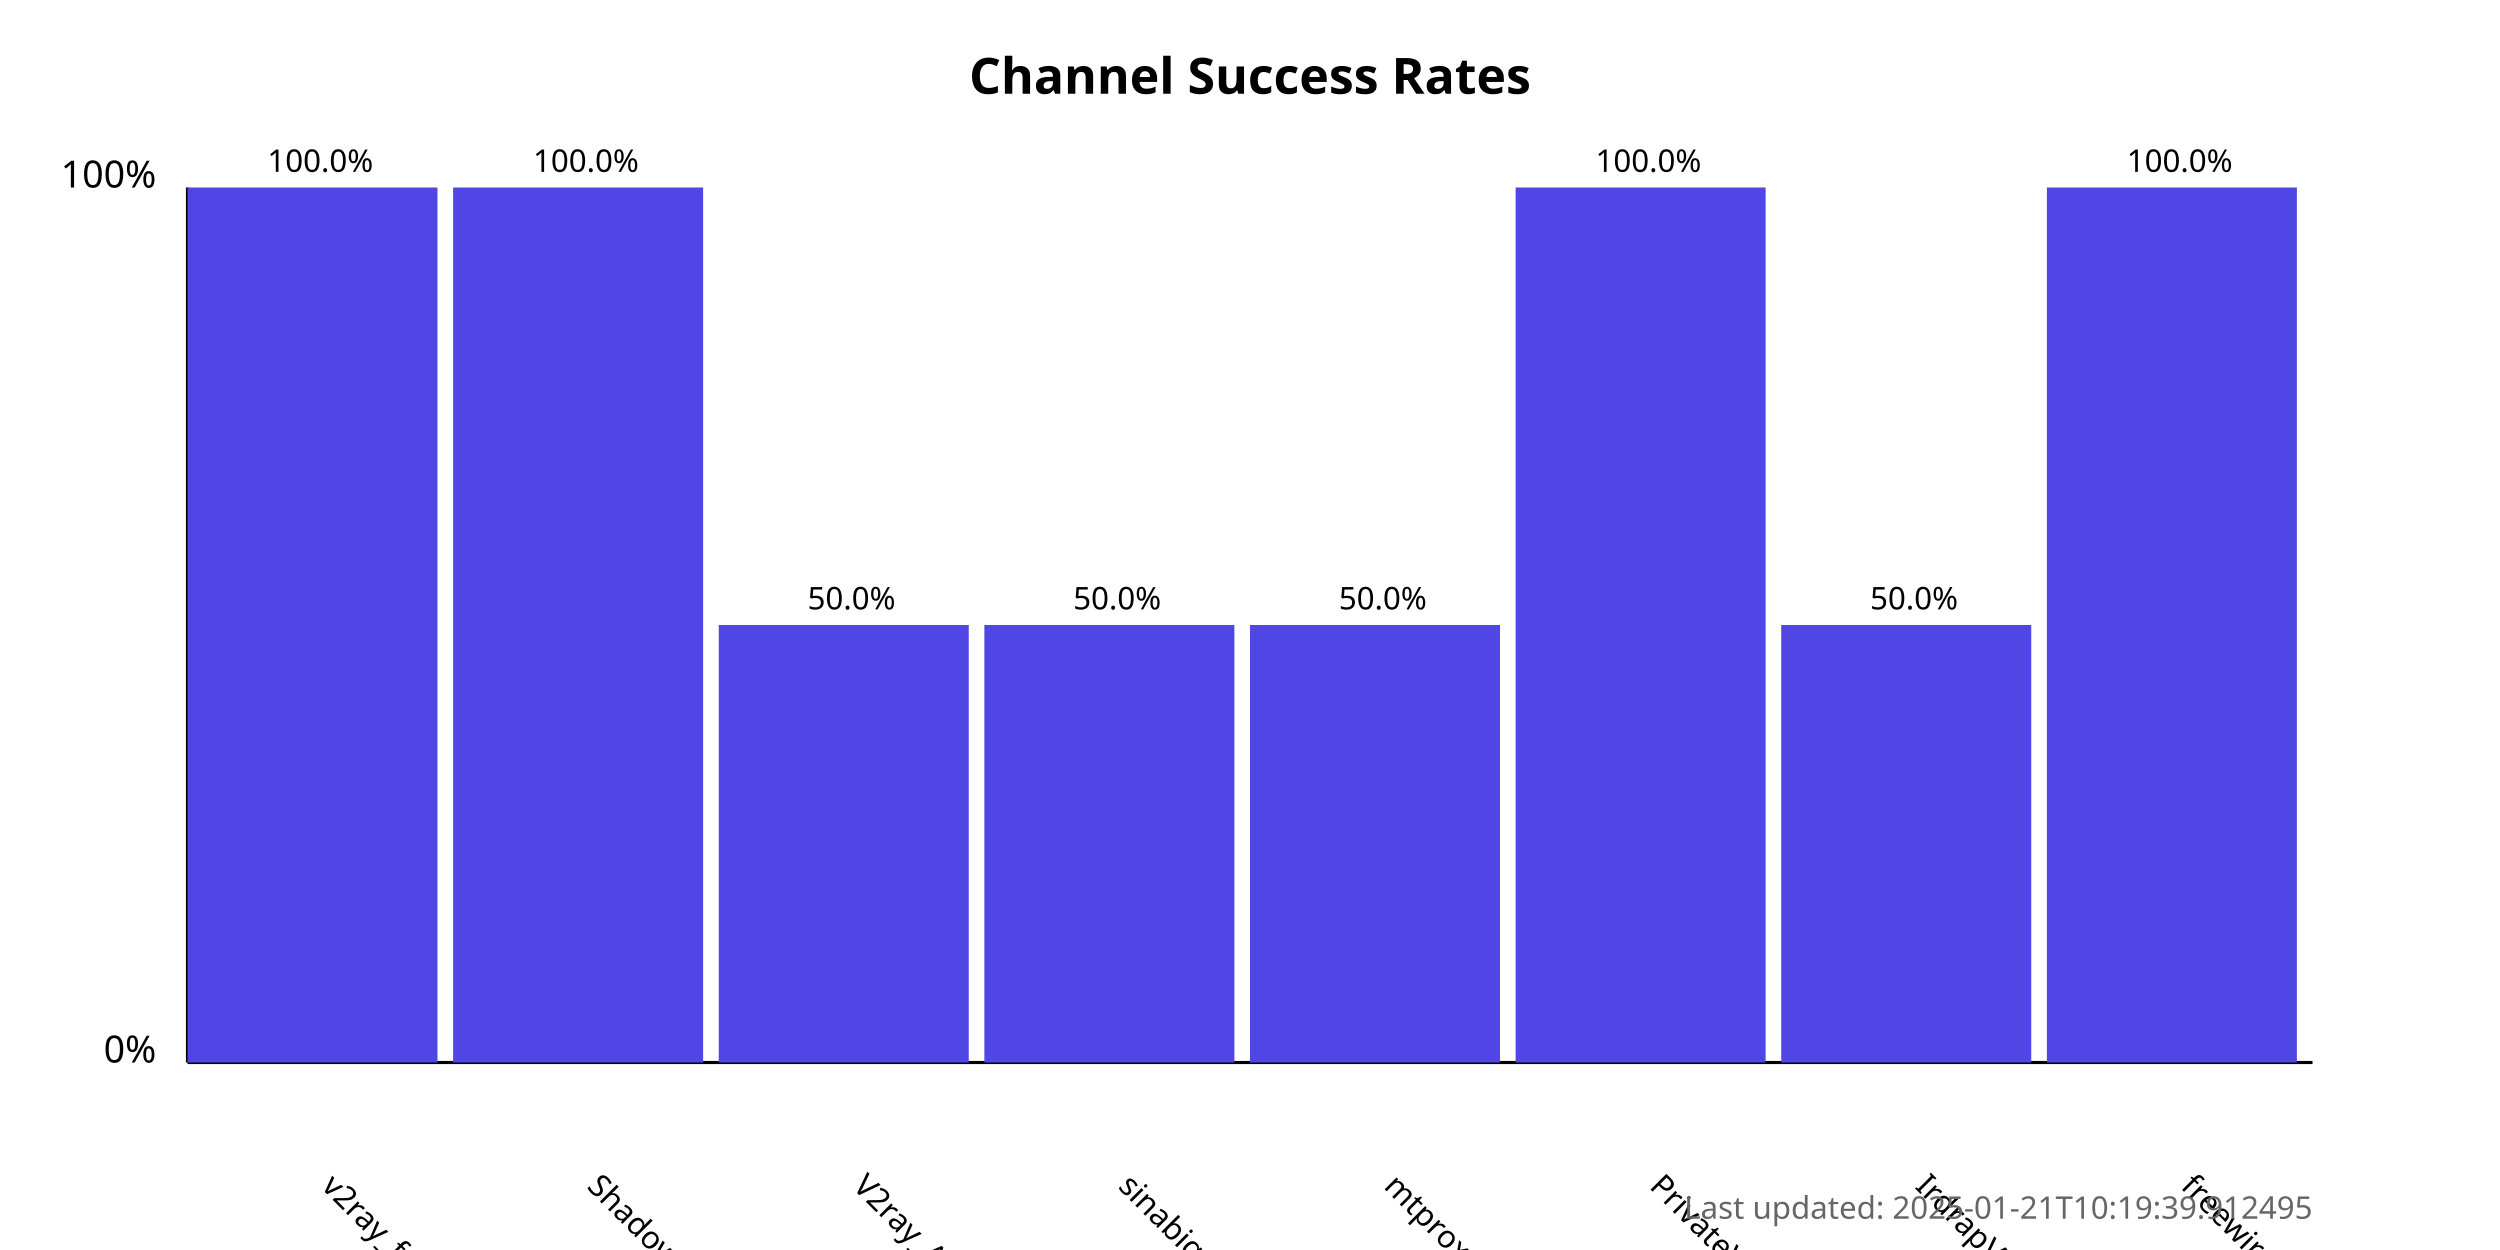
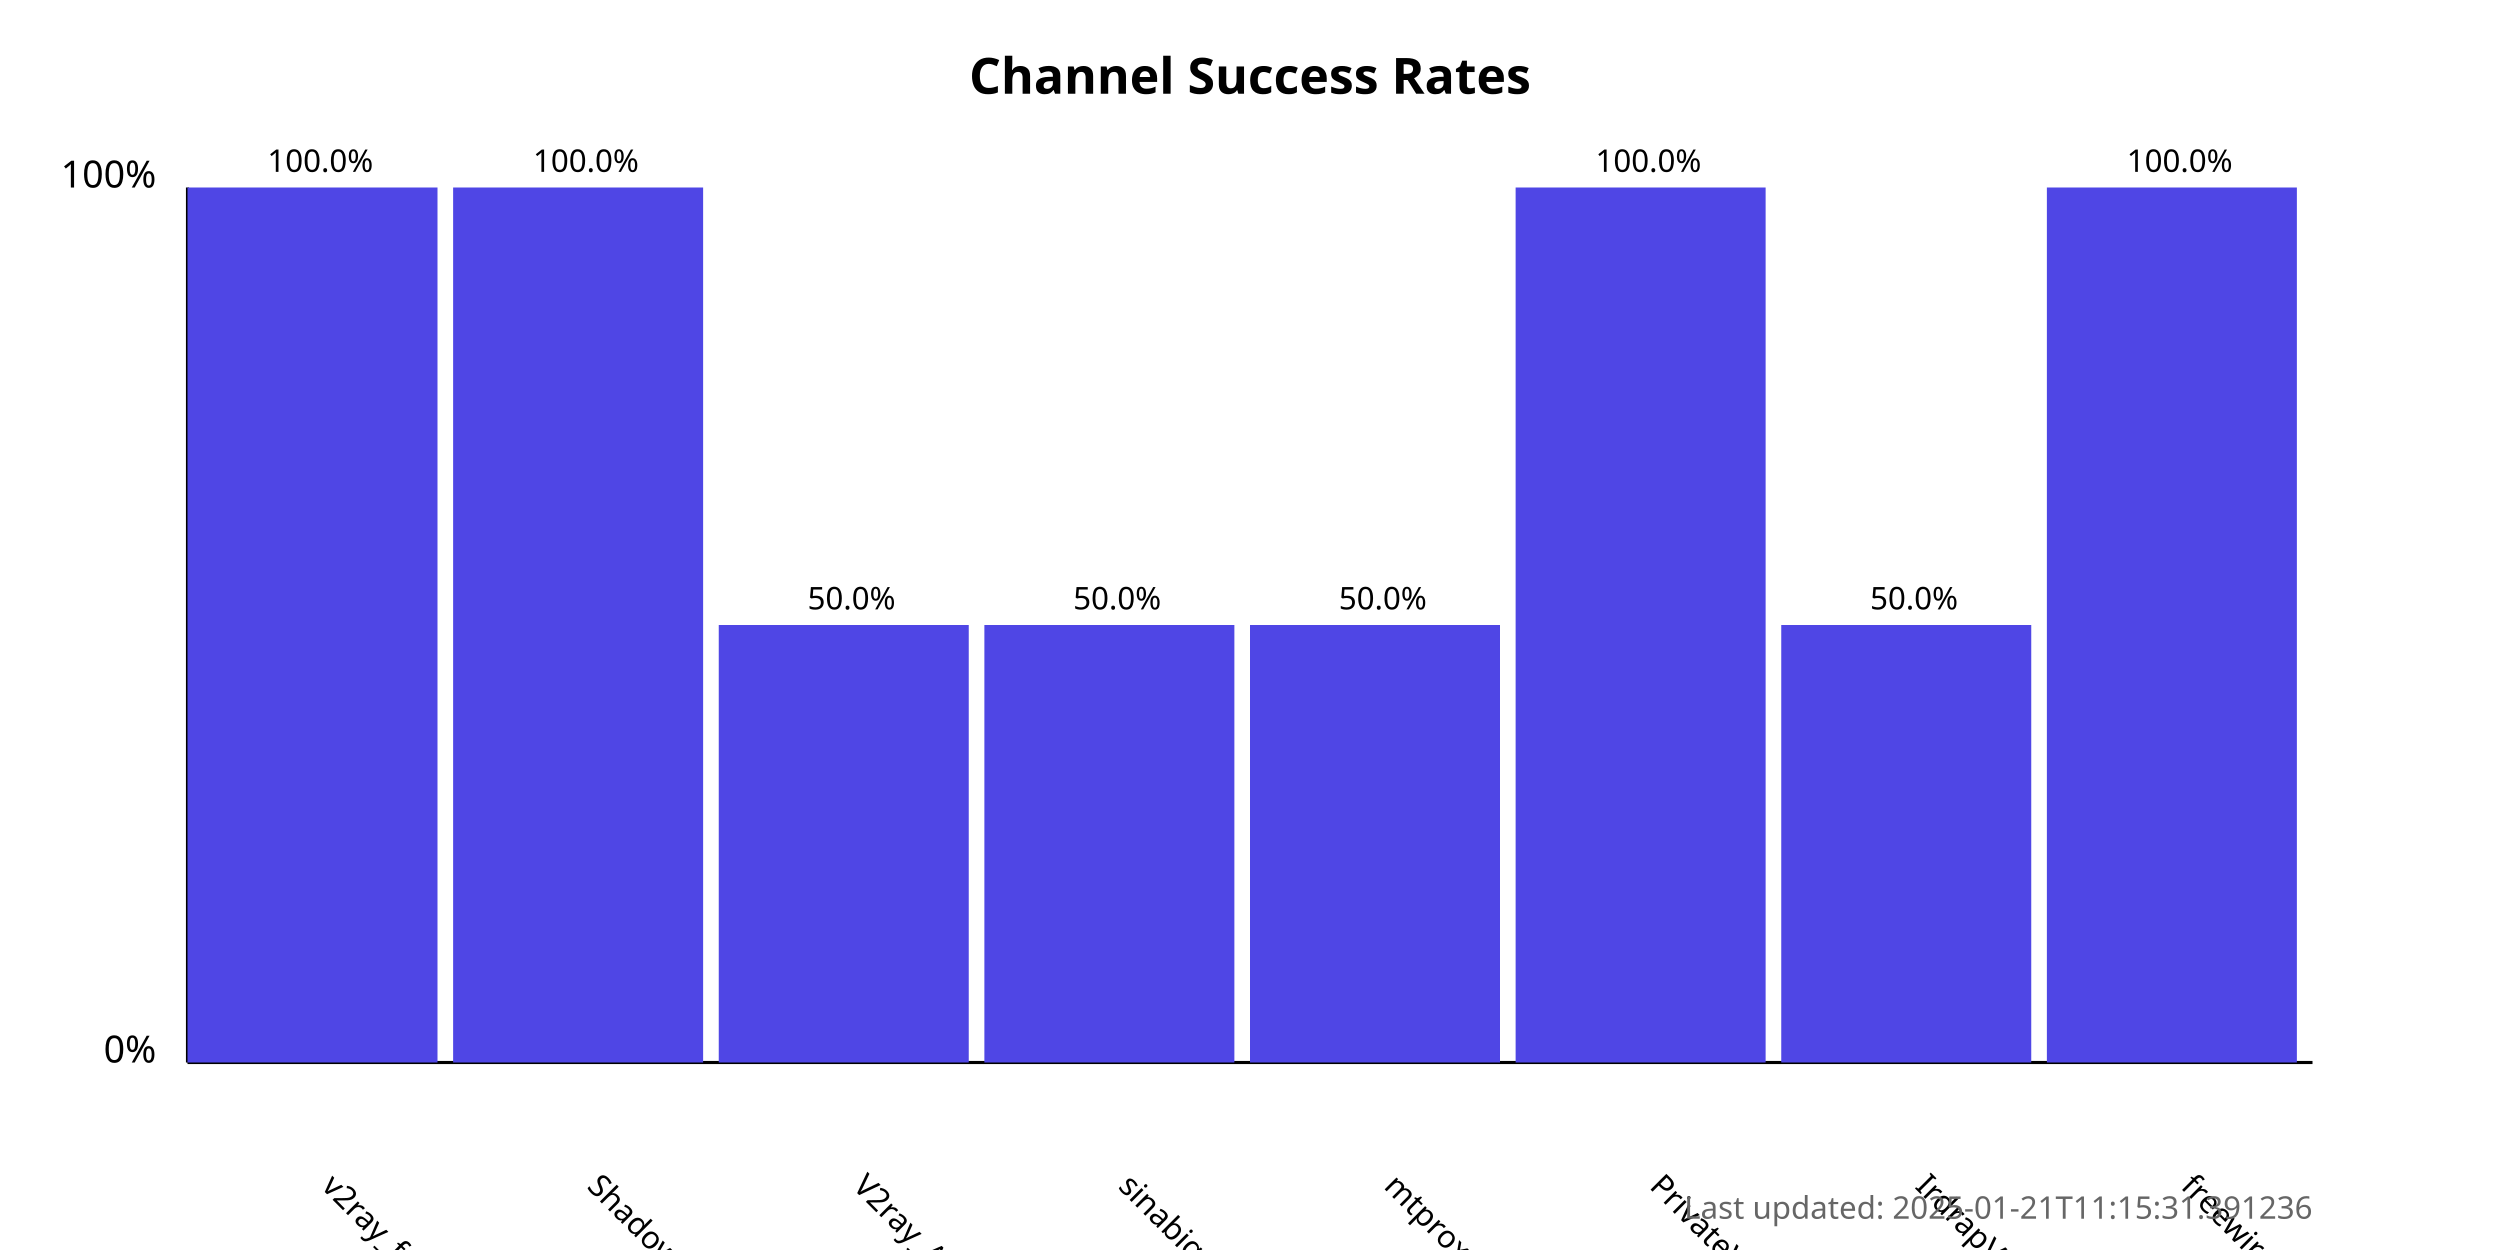
<svg xmlns="http://www.w3.org/2000/svg" width="800" height="400">
  <style>
            .chart-title { font: bold 16px sans-serif; }
            .axis-label { font: 12px sans-serif; }
            .tick-label { font: 10px sans-serif; }
            .bar { fill: #4f46e5; }
            .bar:hover { fill: #6366f1; }
            .timestamp { font: 10px sans-serif; fill: #666; }
        </style>
  <text x="400.0" y="30" text-anchor="middle" class="chart-title">
            Channel Success Rates
        </text>
  <line x1="60" y1="340" x2="60" y2="60" stroke="black" stroke-width="1" />
  <line x1="60" y1="340" x2="740" y2="340" stroke="black" stroke-width="1" />
  <text x="50" y="340" text-anchor="end" class="axis-label">0%</text>
  <text x="50" y="60" text-anchor="end" class="axis-label">100%</text>
  <g>
    <rect x="60" y="60.0" width="80.0" height="280.0" class="bar" />
    <text x="102.5" y="380" transform="rotate(45, 102.5, 380)" text-anchor="start" class="tick-label">
                v2ray_free_conf
            </text>
    <text x="102.5" y="55.0" text-anchor="middle" class="tick-label">
                100.0%
            </text>
  </g>
  <g>
    <rect x="145.0" y="60.0" width="80.0" height="280.0" class="bar" />
    <text x="187.5" y="380" transform="rotate(45, 187.5, 380)" text-anchor="start" class="tick-label">
                ShadowProxy66
            </text>
    <text x="187.5" y="55.0" text-anchor="middle" class="tick-label">
                100.0%
            </text>
  </g>
  <g>
    <rect x="230.0" y="200.0" width="80.0" height="140.0" class="bar" />
    <text x="272.5" y="380" transform="rotate(45, 272.5, 380)" text-anchor="start" class="tick-label">
                V2ray_Alpha
            </text>
    <text x="272.5" y="195.0" text-anchor="middle" class="tick-label">
                50.0%
            </text>
  </g>
  <g>
    <rect x="315.0" y="200.0" width="80.0" height="140.0" class="bar" />
    <text x="357.5" y="380" transform="rotate(45, 357.5, 380)" text-anchor="start" class="tick-label">
                sinabigo
            </text>
    <text x="357.5" y="195.0" text-anchor="middle" class="tick-label">
                50.0%
            </text>
  </g>
  <g>
    <rect x="400.0" y="200.0" width="80.0" height="140.0" class="bar" />
    <text x="442.5" y="380" transform="rotate(45, 442.5, 380)" text-anchor="start" class="tick-label">
                mtproxy_lists
            </text>
    <text x="442.5" y="195.0" text-anchor="middle" class="tick-label">
                50.0%
            </text>
  </g>
  <g>
    <rect x="485.0" y="60.0" width="80.0" height="280.0" class="bar" />
    <text x="527.5" y="380" transform="rotate(45, 527.5, 380)" text-anchor="start" class="tick-label">
                PrivateVPNs
            </text>
    <text x="527.5" y="55.0" text-anchor="middle" class="tick-label">
                100.0%
            </text>
  </g>
  <g>
    <rect x="570.0" y="200.0" width="80.0" height="140.0" class="bar" />
    <text x="612.5" y="380" transform="rotate(45, 612.5, 380)" text-anchor="start" class="tick-label">
                IrdrapVPNnews
            </text>
    <text x="612.5" y="195.0" text-anchor="middle" class="tick-label">
                50.0%
            </text>
  </g>
  <g>
    <rect x="655.0" y="60.0" width="80.0" height="280.0" class="bar" />
    <text x="697.5" y="380" transform="rotate(45, 697.5, 380)" text-anchor="start" class="tick-label">
                freewireguard
            </text>
    <text x="697.5" y="55.0" text-anchor="middle" class="tick-label">
                100.0%
            </text>
  </g>
  <text x="740" y="390" text-anchor="end" class="timestamp">
-             Last updated: 2025-01-21T10:19:39.912495
+             Last updated: 2025-01-21T11:15:31.391236
        </text>
</svg>
